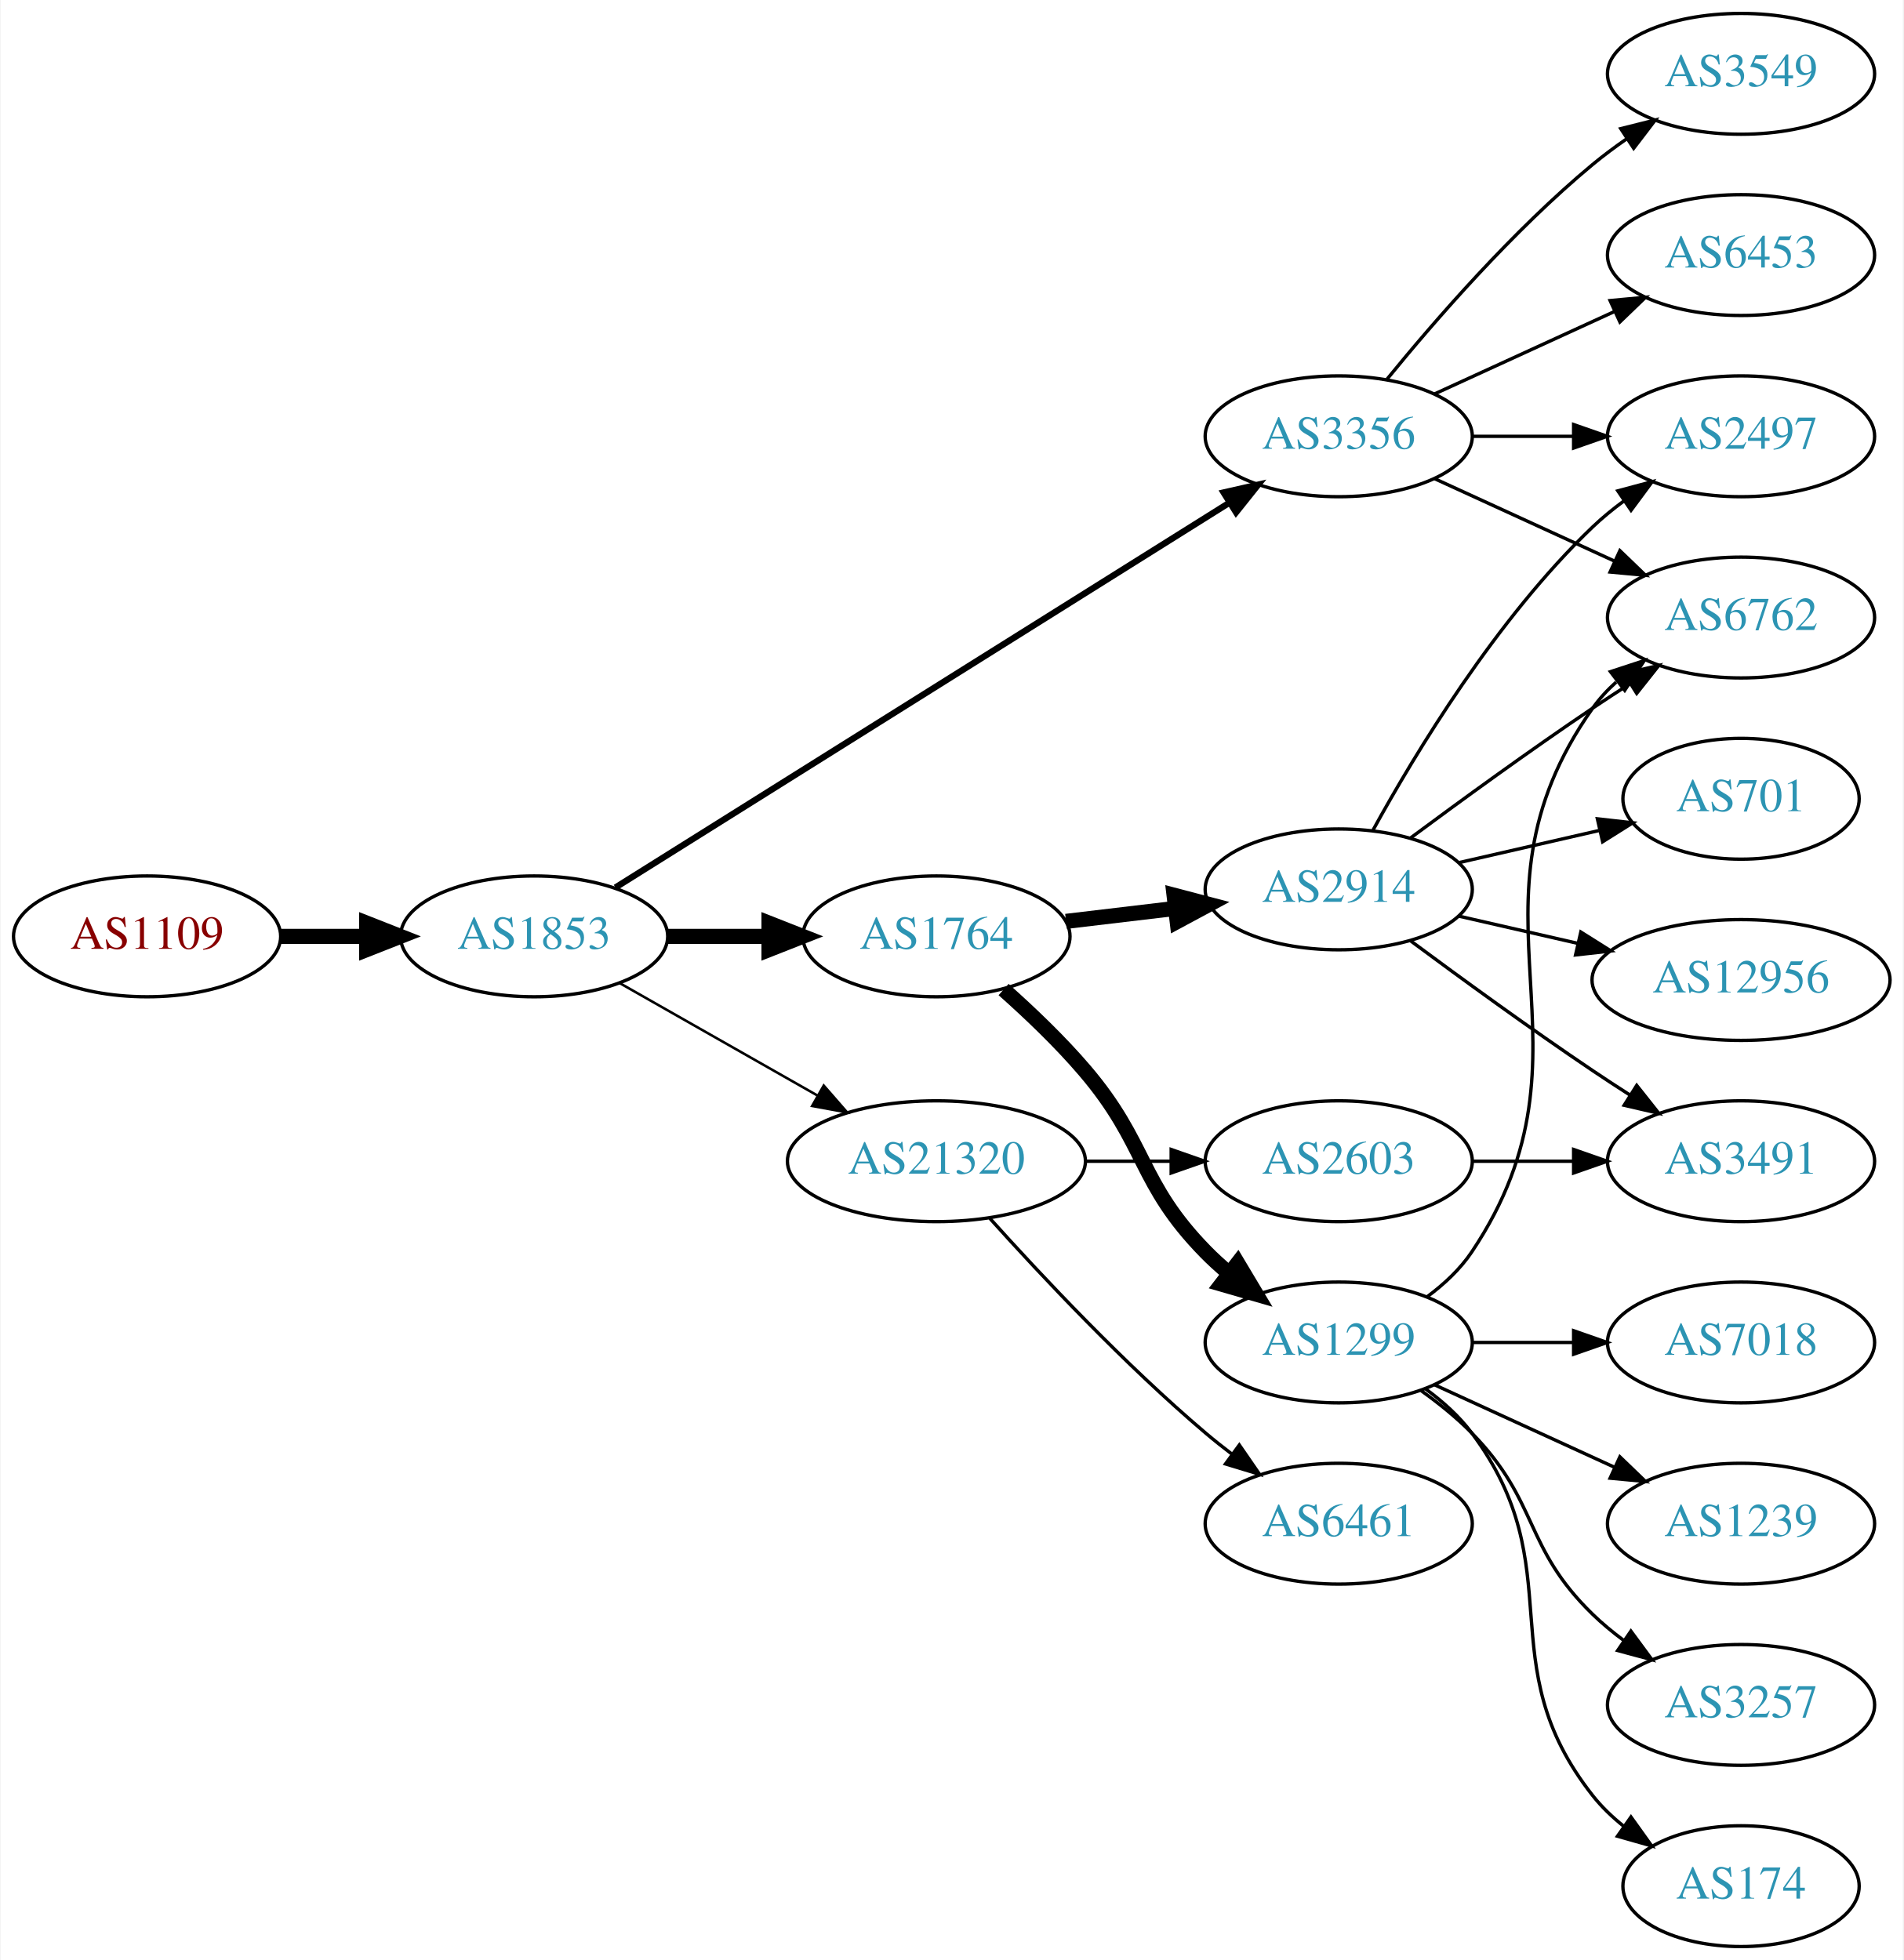
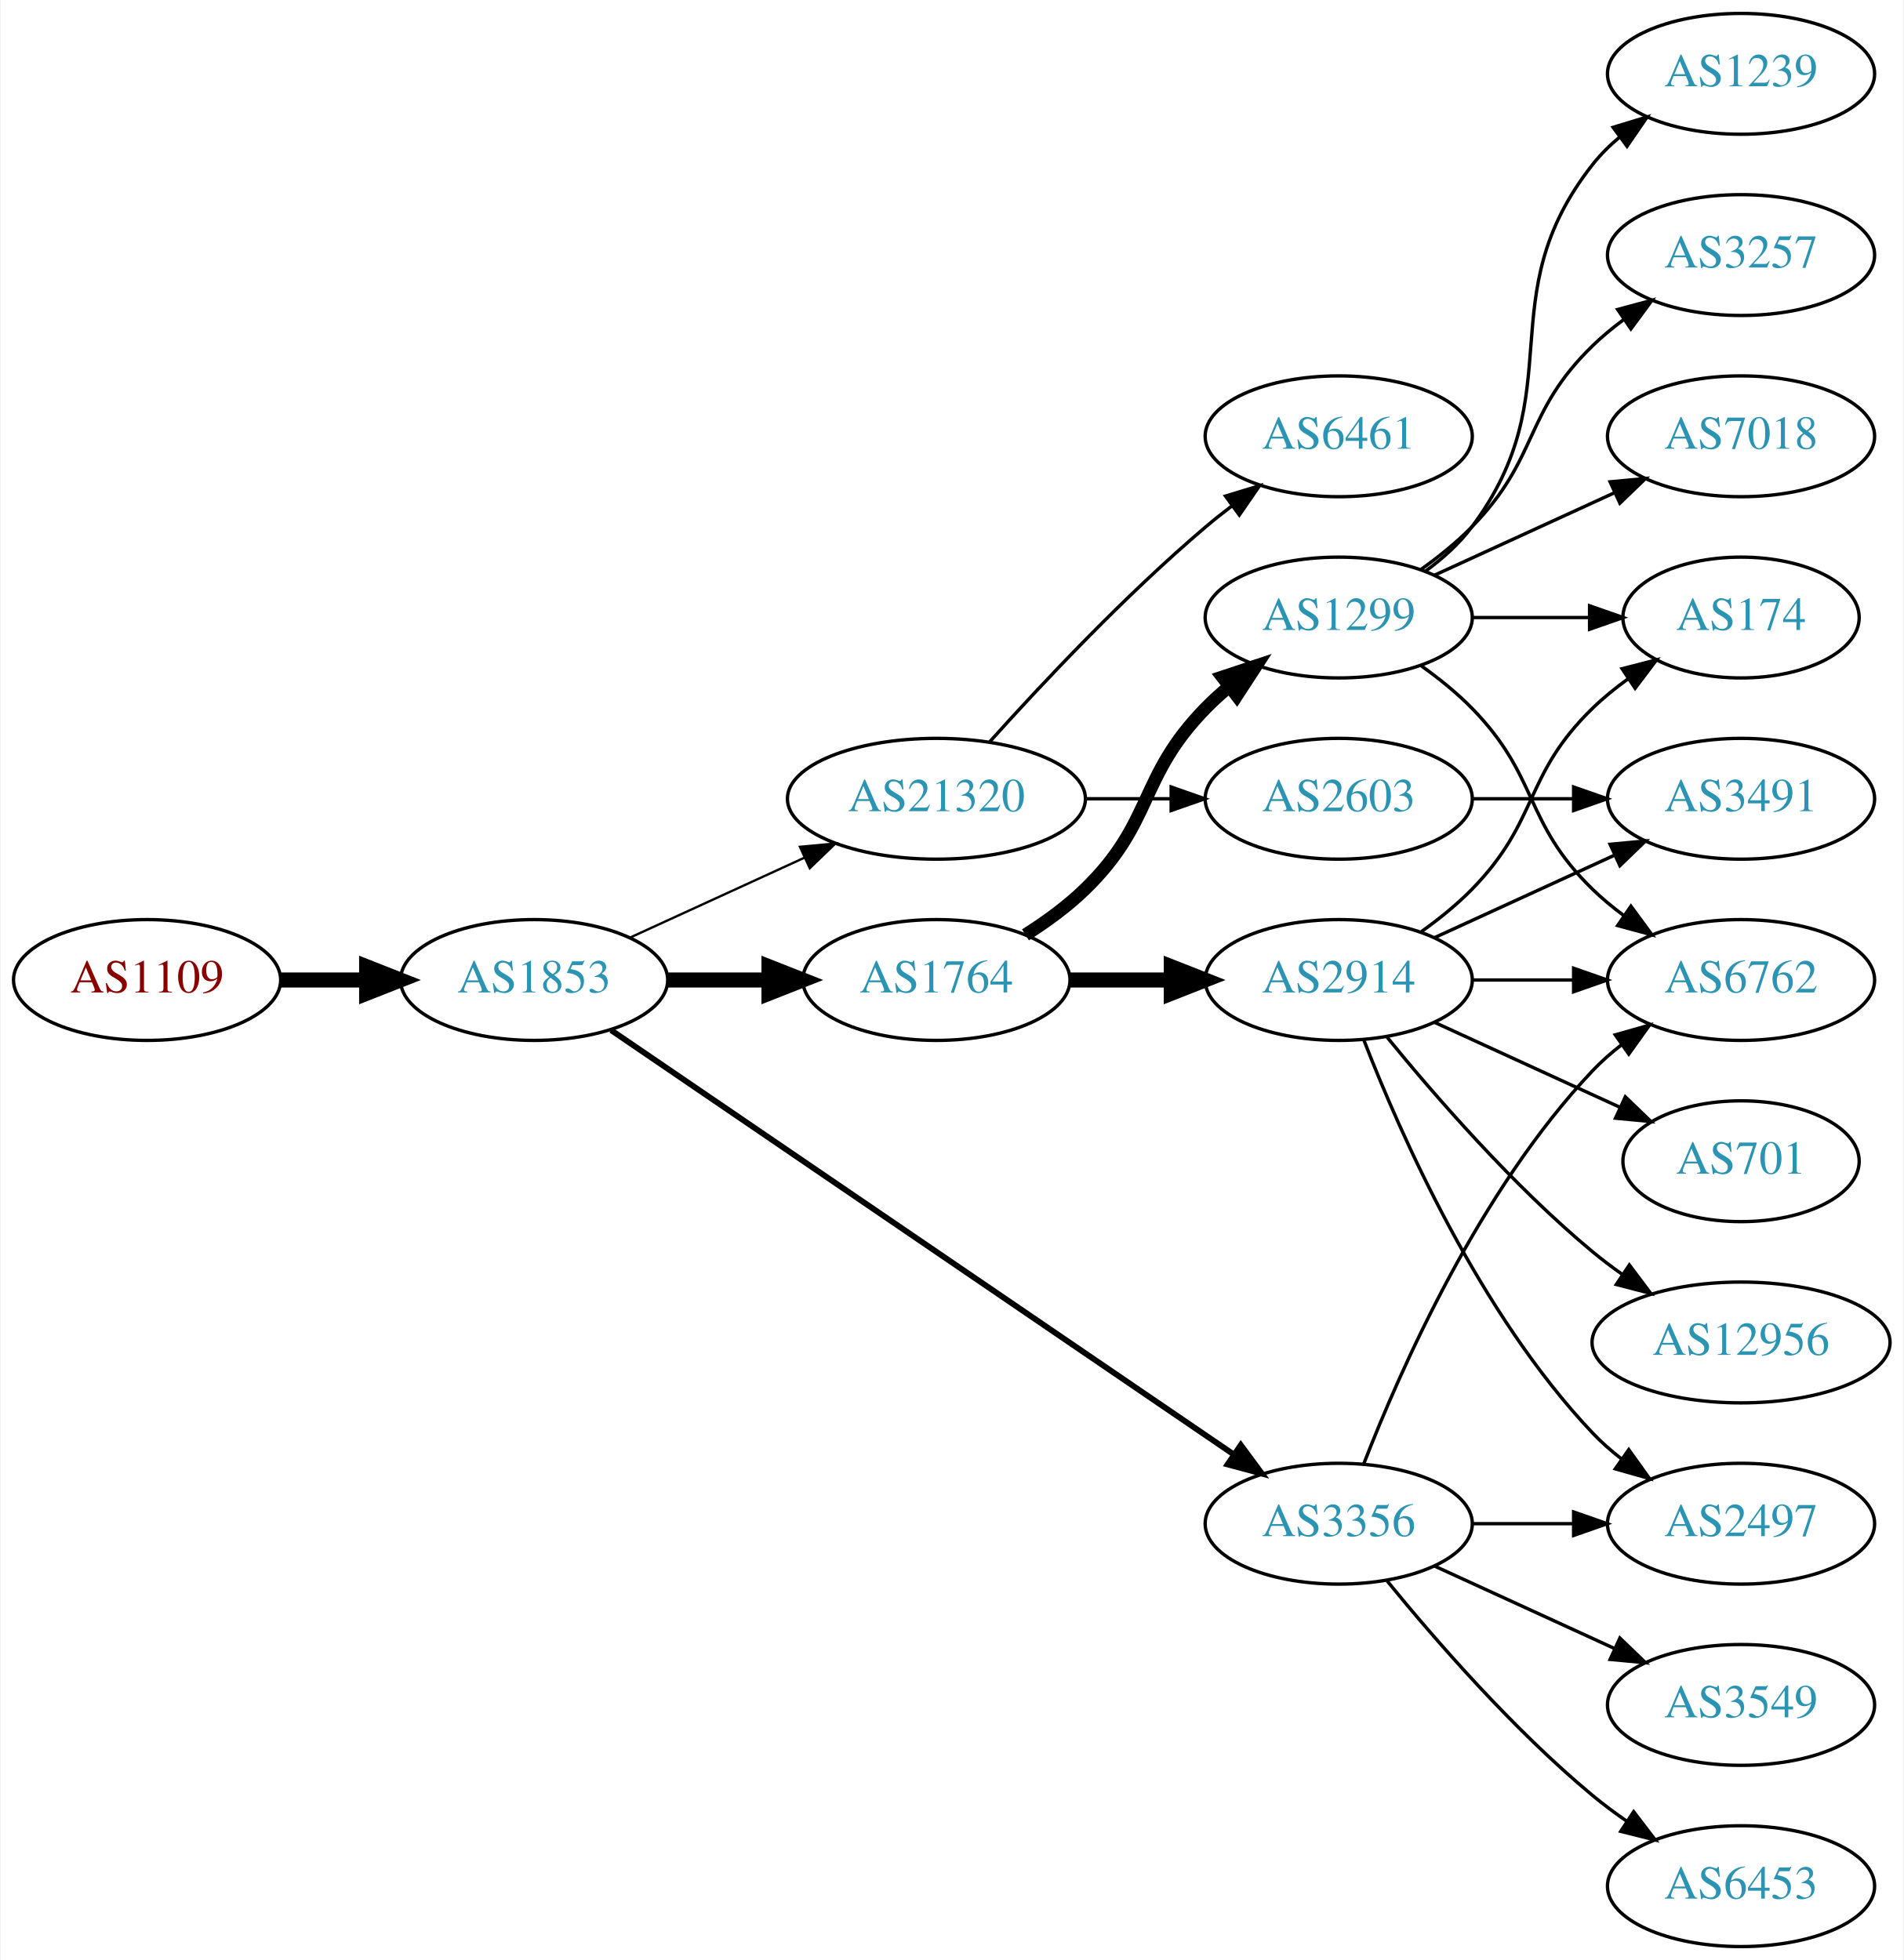
<svg xmlns="http://www.w3.org/2000/svg" xmlns:xlink="http://www.w3.org/1999/xlink" width="567pt" height="584pt" viewBox="0.00 0.00 566.66 584.00">
  <g id="graph0" class="graph" transform="scale(1 1) rotate(0) translate(4 580)">
    <polygon fill="white" stroke="none" points="-4,4 -4,-580 562.663,-580 562.663,4 -4,4" />
    <g id="node1" class="node">
      <g id="a_node1">
        <a xlink:href="/asn/1109" xlink:title="AS1109 ~ University of Salzburg [AT]">
-           <ellipse fill="#ffffff" stroke="black" cx="39.647" cy="-301" rx="39.794" ry="18" />
-           <text text-anchor="middle" x="39.647" y="-297.3" font-family="Times,serif" font-size="14.00" fill="#880000">AS1109</text>
+           <ellipse fill="#ffffff" stroke="black" cx="39.647" cy="-288" rx="39.794" ry="18" />
+           <text text-anchor="middle" x="39.647" y="-284.3" font-family="Times,serif" font-size="14.00" fill="#880000">AS1109</text>
        </a>
      </g>
    </g>
    <g id="node2" class="node">
      <g id="a_node2">
        <a xlink:href="/asn/1853" xlink:title="AS1853 ~ ACOnet Backbone [AT]">
-           <ellipse fill="#ffffff" stroke="black" cx="154.939" cy="-301" rx="39.794" ry="18" />
-           <text text-anchor="middle" x="154.939" y="-297.3" font-family="Times,serif" font-size="14.00" fill="#2c94b3">AS1853</text>
+           <ellipse fill="#ffffff" stroke="black" cx="154.939" cy="-288" rx="39.794" ry="18" />
+           <text text-anchor="middle" x="154.939" y="-284.3" font-family="Times,serif" font-size="14.00" fill="#2c94b3">AS1853</text>
        </a>
      </g>
    </g>
    <g id="edge1" class="edge">
-       <path fill="none" stroke="black" stroke-width="4.5" d="M79.319,-301C87.522,-301 96.286,-301 104.818,-301" />
-       <polygon fill="black" stroke="black" stroke-width="4.5" points="105.057,-304.938 115.057,-301 105.057,-297.063 105.057,-304.938" />
+       <path fill="none" stroke="black" stroke-width="4.5" d="M79.319,-288C87.522,-288 96.286,-288 104.818,-288" />
+       <polygon fill="black" stroke="black" stroke-width="4.5" points="105.057,-291.938 115.057,-288 105.057,-284.063 105.057,-291.938" />
    </g>
    <g id="node3" class="node">
      <g id="a_node3">
-         <a xlink:href="/asn/3356" xlink:title="AS3356 ~ Level 3 Parent, LLC [US]">
-           <ellipse fill="#ffffff" stroke="black" cx="394.625" cy="-450" rx="39.794" ry="18" />
-           <text text-anchor="middle" x="394.625" y="-446.3" font-family="Times,serif" font-size="14.00" fill="#2c94b3">AS3356</text>
+         <a xlink:href="/asn/21320" xlink:title="AS21320 ~ GEANT Vereniging [EU]">
+           <ellipse fill="#ffffff" stroke="black" cx="274.782" cy="-342" rx="44.393" ry="18" />
+           <text text-anchor="middle" x="274.782" y="-338.3" font-family="Times,serif" font-size="14.00" fill="#2c94b3">AS21320</text>
        </a>
      </g>
    </g>
    <g id="edge2" class="edge">
-       <path fill="none" stroke="black" stroke-width="1.875" d="M179.162,-315.558C222.05,-342.443 313.709,-399.902 362.139,-430.262" />
-       <polygon fill="black" stroke="black" stroke-width="1.875" points="360.325,-433.256 370.657,-435.602 364.043,-427.325 360.325,-433.256" />
+       <path fill="none" stroke="black" stroke-width="0.692" d="M183.568,-300.661C199.066,-307.762 218.633,-316.728 235.579,-324.494" />
+       <polygon fill="black" stroke="black" stroke-width="0.692" points="234.133,-327.681 244.682,-328.665 237.049,-321.317 234.133,-327.681" />
    </g>
    <g id="node4" class="node">
      <g id="a_node4">
-         <a xlink:href="/asn/1764" xlink:title="AS1764 ~ NEXTLAYER-AS [AT]">
-           <ellipse fill="#ffffff" stroke="black" cx="274.782" cy="-301" rx="39.794" ry="18" />
-           <text text-anchor="middle" x="274.782" y="-297.3" font-family="Times,serif" font-size="14.00" fill="#2c94b3">AS1764</text>
+         <a xlink:href="/asn/3356" xlink:title="AS3356 ~ Level 3 Parent, LLC [US]">
+           <ellipse fill="#ffffff" stroke="black" cx="394.625" cy="-126" rx="39.794" ry="18" />
+           <text text-anchor="middle" x="394.625" y="-122.3" font-family="Times,serif" font-size="14.00" fill="#2c94b3">AS3356</text>
        </a>
      </g>
    </g>
    <g id="edge3" class="edge">
-       <path fill="none" stroke="black" stroke-width="4.5" d="M194.852,-301C204.405,-301 214.755,-301 224.718,-301" />
-       <polygon fill="black" stroke="black" stroke-width="4.5" points="224.91,-304.938 234.91,-301 224.91,-297.063 224.91,-304.938" />
+       <path fill="none" stroke="black" stroke-width="1.731" d="M177.874,-273.05C220.501,-243.996 314.596,-179.864 363.216,-146.726" />
+       <polygon fill="black" stroke="black" stroke-width="1.731" points="365.451,-149.438 371.743,-140.914 361.508,-143.654 365.451,-149.438" />
    </g>
    <g id="node5" class="node">
      <g id="a_node5">
-         <a xlink:href="/asn/21320" xlink:title="AS21320 ~ GEANT Vereniging [EU]">
-           <ellipse fill="#ffffff" stroke="black" cx="274.782" cy="-234" rx="44.393" ry="18" />
-           <text text-anchor="middle" x="274.782" y="-230.3" font-family="Times,serif" font-size="14.00" fill="#2c94b3">AS21320</text>
+         <a xlink:href="/asn/1764" xlink:title="AS1764 ~ NEXTLAYER-AS [AT]">
+           <ellipse fill="#ffffff" stroke="black" cx="274.782" cy="-288" rx="39.794" ry="18" />
+           <text text-anchor="middle" x="274.782" y="-284.3" font-family="Times,serif" font-size="14.00" fill="#2c94b3">AS1764</text>
        </a>
      </g>
    </g>
    <g id="edge4" class="edge">
-       <path fill="none" stroke="black" stroke-width="0.75" d="M180.357,-287.118C197.389,-277.433 220.362,-264.372 239.265,-253.625" />
-       <polygon fill="black" stroke="black" stroke-width="0.75" points="241.21,-256.545 248.173,-248.56 237.75,-250.46 241.21,-256.545" />
+       <path fill="none" stroke="black" stroke-width="4.5" d="M194.852,-288C204.405,-288 214.755,-288 224.718,-288" />
+       <polygon fill="black" stroke="black" stroke-width="4.5" points="224.91,-291.938 234.91,-288 224.91,-284.063 224.91,-291.938" />
+     </g>
+     <g id="node6" class="node">
+       <g id="a_node6">
+         <a xlink:href="/asn/2603" xlink:title="AS2603 ~ NORDUnet [NO]">
+           <ellipse fill="#ffffff" stroke="black" cx="394.625" cy="-342" rx="39.794" ry="18" />
+           <text text-anchor="middle" x="394.625" y="-338.3" font-family="Times,serif" font-size="14.00" fill="#2c94b3">AS2603</text>
+         </a>
+       </g>
+     </g>
+     <g id="edge5" class="edge">
+       <path fill="none" stroke="black" d="M318.993,-342C327.306,-342 336.068,-342 344.551,-342" />
+       <polygon fill="black" stroke="black" points="344.709,-345.5 354.709,-342 344.709,-338.5 344.709,-345.5" />
+     </g>
+     <g id="node7" class="node">
+       <g id="a_node7">
+         <a xlink:href="/asn/6461" xlink:title="AS6461 ~ Zayo Bandwidth [US]">
+           <ellipse fill="#ffffff" stroke="black" cx="394.625" cy="-450" rx="39.794" ry="18" />
+           <text text-anchor="middle" x="394.625" y="-446.3" font-family="Times,serif" font-size="14.00" fill="#2c94b3">AS6461</text>
+         </a>
+       </g>
+     </g>
+     <g id="edge6" class="edge">
+       <path fill="none" stroke="black" d="M290.714,-359.044C306.041,-376.097 330.976,-402.65 354.978,-423 357.475,-425.117 360.136,-427.232 362.847,-429.293" />
+       <polygon fill="black" stroke="black" points="360.884,-432.194 371.023,-435.266 365.013,-426.541 360.884,-432.194" />
+     </g>
+     <g id="node9" class="node">
+       <g id="a_node9">
+         <a xlink:href="/asn/3549" xlink:title="AS3549 ~ Level 3 Parent, LLC [US]">
+           <ellipse fill="#ffffff" stroke="black" cx="514.467" cy="-72" rx="39.794" ry="18" />
+           <text text-anchor="middle" x="514.467" y="-68.3" font-family="Times,serif" font-size="14.00" fill="#2c94b3">AS3549</text>
+         </a>
+       </g>
+     </g>
+     <g id="edge8" class="edge">
+       <path fill="none" stroke="black" d="M423.253,-113.339C439.21,-106.027 459.481,-96.739 476.764,-88.819" />
+       <polygon fill="black" stroke="black" points="478.378,-91.929 486.011,-84.581 475.462,-85.565 478.378,-91.929" />
+     </g>
+     <g id="node10" class="node">
+       <g id="a_node10">
+         <a xlink:href="/asn/2497" xlink:title="AS2497 ~ Internet Initiative Japan Inc. [JP]">
+           <ellipse fill="#ffffff" stroke="black" cx="514.467" cy="-126" rx="39.794" ry="18" />
+           <text text-anchor="middle" x="514.467" y="-122.3" font-family="Times,serif" font-size="14.00" fill="#2c94b3">AS2497</text>
+         </a>
+       </g>
+     </g>
+     <g id="edge9" class="edge">
+       <path fill="none" stroke="black" d="M434.537,-126C444.091,-126 454.44,-126 464.403,-126" />
+       <polygon fill="black" stroke="black" points="464.595,-129.5 474.595,-126 464.595,-122.5 464.595,-129.5" />
+     </g>
+     <g id="node11" class="node">
+       <g id="a_node11">
+         <a xlink:href="/asn/6762" xlink:title="AS6762 ~ TELECOM ITALIA SPARKLE S.p.A. [IT]">
+           <ellipse fill="#ffffff" stroke="black" cx="514.467" cy="-288" rx="39.794" ry="18" />
+           <text text-anchor="middle" x="514.467" y="-284.3" font-family="Times,serif" font-size="14.00" fill="#2c94b3">AS6762</text>
+         </a>
+       </g>
+     </g>
+     <g id="edge10" class="edge">
+       <path fill="none" stroke="black" d="M402.148,-143.994C412.898,-171.728 436.555,-225.429 470.271,-261 472.857,-263.728 475.774,-266.294 478.843,-268.677" />
+       <polygon fill="black" stroke="black" points="476.997,-271.658 487.191,-274.543 481.021,-265.93 476.997,-271.658" />
+     </g>
+     <g id="node12" class="node">
+       <g id="a_node12">
+         <a xlink:href="/asn/6453" xlink:title="AS6453 ~ TATA COMMUNICATIONS (AMERICA) INC [US]">
+           <ellipse fill="#ffffff" stroke="black" cx="514.467" cy="-18" rx="39.794" ry="18" />
+           <text text-anchor="middle" x="514.467" y="-14.3" font-family="Times,serif" font-size="14.00" fill="#2c94b3">AS6453</text>
+         </a>
+       </g>
+     </g>
+     <g id="edge11" class="edge">
+       <path fill="none" stroke="black" d="M409.044,-108.935C423.158,-91.625 446.573,-64.655 470.271,-45 473.487,-42.332 476.988,-39.73 480.558,-37.259" />
+       <polygon fill="black" stroke="black" points="482.482,-40.183 488.915,-31.764 478.636,-34.334 482.482,-40.183" />
+     </g>
+     <g id="node13" class="node">
+       <g id="a_node13">
+         <a xlink:href="/asn/2914" xlink:title="AS2914 ~ NTT America, Inc. [US]">
+           <ellipse fill="#ffffff" stroke="black" cx="394.625" cy="-288" rx="39.794" ry="18" />
+           <text text-anchor="middle" x="394.625" y="-284.3" font-family="Times,serif" font-size="14.00" fill="#2c94b3">AS2914</text>
+         </a>
+       </g>
+     </g>
+     <g id="edge12" class="edge">
+       <path fill="none" stroke="black" stroke-width="4.5" d="M314.695,-288C324.248,-288 334.598,-288 344.56,-288" />
+       <polygon fill="black" stroke="black" stroke-width="4.5" points="344.753,-291.938 354.753,-288 344.753,-284.063 344.753,-291.938" />
+     </g>
+     <g id="node14" class="node">
+       <g id="a_node14">
+         <a xlink:href="/asn/1299" xlink:title="AS1299 ~ Telia Carrier [EU]">
+           <ellipse fill="#ffffff" stroke="black" cx="394.625" cy="-396" rx="39.794" ry="18" />
+           <text text-anchor="middle" x="394.625" y="-392.3" font-family="Times,serif" font-size="14.00" fill="#2c94b3">AS1299</text>
+         </a>
+       </g>
+     </g>
+     <g id="edge13" class="edge">
+       <path fill="none" stroke="black" stroke-width="3.857" d="M301.311,-301.462C307.474,-305.362 313.775,-309.948 318.978,-315 339.671,-335.094 334.806,-348.383 354.978,-369 357.071,-371.139 359.354,-373.218 361.731,-375.21" />
+       <polygon fill="black" stroke="black" stroke-width="3.857" points="359.974,-378.275 370.031,-381.611 364.249,-372.732 359.974,-378.275" />
    </g>
    <g id="node8" class="node">
      <g id="a_node8">
-         <a xlink:href="/asn/6762" xlink:title="AS6762 ~ TELECOM ITALIA SPARKLE S.p.A. [IT]">
-           <ellipse fill="#ffffff" stroke="black" cx="514.467" cy="-396" rx="39.794" ry="18" />
-           <text text-anchor="middle" x="514.467" y="-392.3" font-family="Times,serif" font-size="14.00" fill="#2c94b3">AS6762</text>
-         </a>
-       </g>
-     </g>
-     <g id="edge21" class="edge">
-       <path fill="none" stroke="black" d="M423.253,-437.339C439.21,-430.027 459.481,-420.739 476.764,-412.819" />
-       <polygon fill="black" stroke="black" points="478.378,-415.929 486.011,-408.581 475.462,-409.565 478.378,-415.929" />
-     </g>
-     <g id="node9" class="node">
-       <g id="a_node9">
-         <a xlink:href="/asn/2497" xlink:title="AS2497 ~ Internet Initiative Japan Inc. [JP]">
-           <ellipse fill="#ffffff" stroke="black" cx="514.467" cy="-450" rx="39.794" ry="18" />
-           <text text-anchor="middle" x="514.467" y="-446.3" font-family="Times,serif" font-size="14.00" fill="#2c94b3">AS2497</text>
-         </a>
-       </g>
-     </g>
-     <g id="edge22" class="edge">
-       <path fill="none" stroke="black" d="M434.537,-450C444.091,-450 454.44,-450 464.403,-450" />
-       <polygon fill="black" stroke="black" points="464.595,-453.5 474.595,-450 464.595,-446.5 464.595,-453.5" />
-     </g>
-     <g id="node19" class="node">
-       <g id="a_node19">
-         <a xlink:href="/asn/3549" xlink:title="AS3549 ~ Level 3 Parent, LLC [US]">
-           <ellipse fill="#ffffff" stroke="black" cx="514.467" cy="-558" rx="39.794" ry="18" />
-           <text text-anchor="middle" x="514.467" y="-554.3" font-family="Times,serif" font-size="14.00" fill="#2c94b3">AS3549</text>
-         </a>
-       </g>
-     </g>
-     <g id="edge20" class="edge">
-       <path fill="none" stroke="black" d="M409.044,-467.065C423.158,-484.375 446.573,-511.345 470.271,-531 473.487,-533.668 476.988,-536.27 480.558,-538.741" />
-       <polygon fill="black" stroke="black" points="478.636,-541.666 488.915,-544.236 482.482,-535.817 478.636,-541.666" />
-     </g>
-     <g id="node20" class="node">
-       <g id="a_node20">
-         <a xlink:href="/asn/6453" xlink:title="AS6453 ~ TATA COMMUNICATIONS (AMERICA) INC [US]">
-           <ellipse fill="#ffffff" stroke="black" cx="514.467" cy="-504" rx="39.794" ry="18" />
-           <text text-anchor="middle" x="514.467" y="-500.3" font-family="Times,serif" font-size="14.00" fill="#2c94b3">AS6453</text>
-         </a>
-       </g>
-     </g>
-     <g id="edge23" class="edge">
-       <path fill="none" stroke="black" d="M423.253,-462.661C439.21,-469.973 459.481,-479.261 476.764,-487.181" />
-       <polygon fill="black" stroke="black" points="475.462,-490.435 486.011,-491.419 478.378,-484.071 475.462,-490.435" />
-     </g>
-     <g id="node6" class="node">
-       <g id="a_node6">
-         <a xlink:href="/asn/2914" xlink:title="AS2914 ~ NTT America, Inc. [US]">
-           <ellipse fill="#ffffff" stroke="black" cx="394.625" cy="-315" rx="39.794" ry="18" />
-           <text text-anchor="middle" x="394.625" y="-311.3" font-family="Times,serif" font-size="14.00" fill="#2c94b3">AS2914</text>
-         </a>
-       </g>
-     </g>
-     <g id="edge5" class="edge">
-       <path fill="none" stroke="black" stroke-width="4.5" d="M313.392,-305.468C323.703,-306.693 335.021,-308.038 345.821,-309.321" />
-       <polygon fill="black" stroke="black" stroke-width="4.5" points="345.573,-313.256 355.968,-310.526 346.502,-305.436 345.573,-313.256" />
-     </g>
-     <g id="node7" class="node">
-       <g id="a_node7">
-         <a xlink:href="/asn/1299" xlink:title="AS1299 ~ Telia Carrier [EU]">
-           <ellipse fill="#ffffff" stroke="black" cx="394.625" cy="-180" rx="39.794" ry="18" />
-           <text text-anchor="middle" x="394.625" y="-176.3" font-family="Times,serif" font-size="14.00" fill="#2c94b3">AS1299</text>
-         </a>
-       </g>
-     </g>
-     <g id="edge6" class="edge">
-       <path fill="none" stroke="black" stroke-width="4.5" d="M294.789,-285.158C302.684,-278.145 311.685,-269.556 318.978,-261 337.69,-239.049 334.806,-227.617 354.978,-207 357.071,-204.861 359.354,-202.782 361.731,-200.79" />
-       <polygon fill="black" stroke="black" stroke-width="4.5" points="364.516,-203.614 370.031,-194.389 359.707,-197.379 364.516,-203.614" />
-     </g>
-     <g id="node17" class="node">
-       <g id="a_node17">
-         <a xlink:href="/asn/2603" xlink:title="AS2603 ~ NORDUnet [NO]">
-           <ellipse fill="#ffffff" stroke="black" cx="394.625" cy="-234" rx="39.794" ry="18" />
-           <text text-anchor="middle" x="394.625" y="-230.3" font-family="Times,serif" font-size="14.00" fill="#2c94b3">AS2603</text>
-         </a>
-       </g>
+         <a xlink:href="/asn/3491" xlink:title="AS3491 ~ PCCW Global, Inc. [US]">
+           <ellipse fill="#ffffff" stroke="black" cx="514.467" cy="-342" rx="39.794" ry="18" />
+           <text text-anchor="middle" x="514.467" y="-338.3" font-family="Times,serif" font-size="14.00" fill="#2c94b3">AS3491</text>
+         </a>
+       </g>
+     </g>
+     <g id="edge7" class="edge">
+       <path fill="none" stroke="black" d="M434.537,-342C444.091,-342 454.44,-342 464.403,-342" />
+       <polygon fill="black" stroke="black" points="464.595,-345.5 474.595,-342 464.595,-338.5 464.595,-345.5" />
    </g>
    <g id="edge17" class="edge">
-       <path fill="none" stroke="black" d="M318.993,-234C327.306,-234 336.068,-234 344.551,-234" />
-       <polygon fill="black" stroke="black" points="344.709,-237.5 354.709,-234 344.709,-230.5 344.709,-237.5" />
-     </g>
-     <g id="node18" class="node">
-       <g id="a_node18">
-         <a xlink:href="/asn/6461" xlink:title="AS6461 ~ Zayo Bandwidth [US]">
-           <ellipse fill="#ffffff" stroke="black" cx="394.625" cy="-126" rx="39.794" ry="18" />
-           <text text-anchor="middle" x="394.625" y="-122.3" font-family="Times,serif" font-size="14.00" fill="#2c94b3">AS6461</text>
-         </a>
-       </g>
-     </g>
-     <g id="edge18" class="edge">
-       <path fill="none" stroke="black" d="M290.714,-216.956C306.041,-199.903 330.976,-173.35 354.978,-153 357.475,-150.883 360.136,-148.768 362.847,-146.707" />
-       <polygon fill="black" stroke="black" points="365.013,-149.459 371.023,-140.734 360.884,-143.806 365.013,-149.459" />
-     </g>
-     <g id="edge7" class="edge">
-       <path fill="none" stroke="black" d="M415.955,-330.277C430.817,-341.304 451.562,-356.407 470.271,-369 473.82,-371.389 477.57,-373.839 481.319,-376.242" />
-       <polygon fill="black" stroke="black" points="479.645,-379.325 489.967,-381.712 483.387,-373.409 479.645,-379.325" />
-     </g>
-     <g id="edge8" class="edge">
-       <path fill="none" stroke="black" d="M404.866,-332.713C417.411,-355.561 441.588,-395.611 470.271,-423 473.139,-425.739 476.328,-428.347 479.637,-430.785" />
-       <polygon fill="black" stroke="black" points="477.761,-433.742 487.996,-436.477 481.7,-427.956 477.761,-433.742" />
-     </g>
-     <g id="node10" class="node">
-       <g id="a_node10">
-         <a xlink:href="/asn/701" xlink:title="AS701 ~ UUNET [US]">
-           <ellipse fill="#ffffff" stroke="black" cx="514.467" cy="-342" rx="35.194" ry="18" />
-           <text text-anchor="middle" x="514.467" y="-338.3" font-family="Times,serif" font-size="14.00" fill="#2c94b3">AS701</text>
-         </a>
-       </g>
-     </g>
-     <g id="edge9" class="edge">
-       <path fill="none" stroke="black" d="M430.344,-322.955C443.436,-325.955 458.459,-329.396 472.099,-332.522" />
-       <polygon fill="black" stroke="black" points="471.677,-336.016 482.207,-334.838 473.241,-329.193 471.677,-336.016" />
-     </g>
-     <g id="node11" class="node">
-       <g id="a_node11">
-         <a xlink:href="/asn/3491" xlink:title="AS3491 ~ PCCW Global, Inc. [US]">
-           <ellipse fill="#ffffff" stroke="black" cx="514.467" cy="-234" rx="39.794" ry="18" />
-           <text text-anchor="middle" x="514.467" y="-230.3" font-family="Times,serif" font-size="14.00" fill="#2c94b3">AS3491</text>
-         </a>
-       </g>
-     </g>
-     <g id="edge10" class="edge">
-       <path fill="none" stroke="black" d="M415.955,-299.723C430.817,-288.696 451.562,-273.593 470.271,-261 473.82,-258.611 477.57,-256.161 481.319,-253.758" />
-       <polygon fill="black" stroke="black" points="483.387,-256.591 489.967,-248.288 479.645,-250.675 483.387,-256.591" />
-     </g>
-     <g id="node12" class="node">
-       <g id="a_node12">
-         <a xlink:href="/asn/12956" xlink:title="AS12956 ~ TELXIUS [ES]">
-           <ellipse fill="#ffffff" stroke="black" cx="514.467" cy="-288" rx="44.393" ry="18" />
-           <text text-anchor="middle" x="514.467" y="-284.3" font-family="Times,serif" font-size="14.00" fill="#2c94b3">AS12956</text>
-         </a>
-       </g>
-     </g>
-     <g id="edge11" class="edge">
-       <path fill="none" stroke="black" d="M430.344,-307.045C441.482,-304.493 454.018,-301.621 465.911,-298.896" />
-       <polygon fill="black" stroke="black" points="466.739,-302.297 475.705,-296.652 465.176,-295.474 466.739,-302.297" />
-     </g>
-     <g id="edge12" class="edge">
-       <path fill="none" stroke="black" d="M420.944,-193.607C425.999,-197.351 430.811,-201.831 434.271,-207 475.296,-268.294 427.692,-308.775 470.271,-369 472.262,-371.816 474.649,-374.401 477.265,-376.76" />
-       <polygon fill="black" stroke="black" points="475.564,-379.865 485.633,-383.162 479.818,-374.306 475.564,-379.865" />
-     </g>
-     <g id="node13" class="node">
-       <g id="a_node13">
-         <a xlink:href="/asn/7018" xlink:title="AS7018 ~ AT&amp;T Services, Inc. [US]">
-           <ellipse fill="#ffffff" stroke="black" cx="514.467" cy="-180" rx="39.794" ry="18" />
-           <text text-anchor="middle" x="514.467" y="-176.3" font-family="Times,serif" font-size="14.00" fill="#2c94b3">AS7018</text>
-         </a>
-       </g>
-     </g>
-     <g id="edge13" class="edge">
-       <path fill="none" stroke="black" d="M434.537,-180C444.091,-180 454.44,-180 464.403,-180" />
-       <polygon fill="black" stroke="black" points="464.595,-183.5 474.595,-180 464.595,-176.5 464.595,-183.5" />
-     </g>
-     <g id="node14" class="node">
-       <g id="a_node14">
-         <a xlink:href="/asn/1239" xlink:title="AS1239 ~ Sprint [US]">
-           <ellipse fill="#ffffff" stroke="black" cx="514.467" cy="-126" rx="39.794" ry="18" />
-           <text text-anchor="middle" x="514.467" y="-122.3" font-family="Times,serif" font-size="14.00" fill="#2c94b3">AS1239</text>
-         </a>
-       </g>
+       <path fill="none" stroke="black" d="M423.253,-300.661C439.21,-307.973 459.481,-317.261 476.764,-325.181" />
+       <polygon fill="black" stroke="black" points="475.462,-328.435 486.011,-329.419 478.378,-322.071 475.462,-328.435" />
    </g>
    <g id="edge14" class="edge">
-       <path fill="none" stroke="black" d="M423.253,-167.339C439.21,-160.027 459.481,-150.739 476.764,-142.819" />
-       <polygon fill="black" stroke="black" points="478.378,-145.929 486.011,-138.581 475.462,-139.565 478.378,-145.929" />
+       <path fill="none" stroke="black" d="M402.148,-270.006C412.898,-242.272 436.555,-188.571 470.271,-153 472.857,-150.272 475.774,-147.706 478.843,-145.323" />
+       <polygon fill="black" stroke="black" points="481.021,-148.07 487.191,-139.457 476.997,-142.342 481.021,-148.07" />
+     </g>
+     <g id="edge15" class="edge">
+       <path fill="none" stroke="black" d="M434.537,-288C444.091,-288 454.44,-288 464.403,-288" />
+       <polygon fill="black" stroke="black" points="464.595,-291.5 474.595,-288 464.595,-284.5 464.595,-291.5" />
    </g>
    <g id="node15" class="node">
      <g id="a_node15">
-         <a xlink:href="/asn/3257" xlink:title="AS3257 ~ GTT [DE]">
-           <ellipse fill="#ffffff" stroke="black" cx="514.467" cy="-72" rx="39.794" ry="18" />
-           <text text-anchor="middle" x="514.467" y="-68.3" font-family="Times,serif" font-size="14.00" fill="#2c94b3">AS3257</text>
-         </a>
-       </g>
-     </g>
-     <g id="edge15" class="edge">
-       <path fill="none" stroke="black" d="M419.219,-165.611C424.475,-161.852 429.806,-157.563 434.271,-153 454.443,-132.383 449.578,-119.094 470.271,-99 473.116,-96.237 476.29,-93.614 479.59,-91.166" />
-       <polygon fill="black" stroke="black" points="481.656,-93.993 487.938,-85.462 477.707,-88.214 481.656,-93.993" />
+         <a xlink:href="/asn/701" xlink:title="AS701 ~ UUNET [US]">
+           <ellipse fill="#ffffff" stroke="black" cx="514.467" cy="-234" rx="35.194" ry="18" />
+           <text text-anchor="middle" x="514.467" y="-230.3" font-family="Times,serif" font-size="14.00" fill="#2c94b3">AS701</text>
+         </a>
+       </g>
+     </g>
+     <g id="edge16" class="edge">
+       <path fill="none" stroke="black" d="M423.253,-275.339C439.67,-267.817 460.651,-258.202 478.248,-250.139" />
+       <polygon fill="black" stroke="black" points="479.993,-253.189 487.625,-245.842 477.076,-246.826 479.993,-253.189" />
    </g>
    <g id="node16" class="node">
      <g id="a_node16">
        <a xlink:href="/asn/174" xlink:title="AS174 ~ Cogent Communications [US]">
-           <ellipse fill="#ffffff" stroke="black" cx="514.467" cy="-18" rx="35.194" ry="18" />
-           <text text-anchor="middle" x="514.467" y="-14.3" font-family="Times,serif" font-size="14.00" fill="#2c94b3">AS174</text>
-         </a>
-       </g>
-     </g>
-     <g id="edge16" class="edge">
-       <path fill="none" stroke="black" d="M420.555,-166.118C425.631,-162.389 430.549,-157.984 434.271,-153 464.542,-112.458 438.972,-84.754 470.271,-45 472.918,-41.639 476.106,-38.584 479.538,-35.839" />
-       <polygon fill="black" stroke="black" points="481.676,-38.614 487.844,-30 477.651,-32.887 481.676,-38.614" />
+           <ellipse fill="#ffffff" stroke="black" cx="514.467" cy="-396" rx="35.194" ry="18" />
+           <text text-anchor="middle" x="514.467" y="-392.3" font-family="Times,serif" font-size="14.00" fill="#2c94b3">AS174</text>
+         </a>
+       </g>
+     </g>
+     <g id="edge18" class="edge">
+       <path fill="none" stroke="black" d="M419.219,-302.389C424.475,-306.148 429.806,-310.437 434.271,-315 454.443,-335.617 449.578,-348.906 470.271,-369 473.499,-372.134 477.15,-375.089 480.928,-377.812" />
+       <polygon fill="black" stroke="black" points="479.025,-380.75 489.288,-383.383 482.907,-374.925 479.025,-380.75" />
+     </g>
+     <g id="node17" class="node">
+       <g id="a_node17">
+         <a xlink:href="/asn/12956" xlink:title="AS12956 ~ TELXIUS [ES]">
+           <ellipse fill="#ffffff" stroke="black" cx="514.467" cy="-180" rx="44.393" ry="18" />
+           <text text-anchor="middle" x="514.467" y="-176.3" font-family="Times,serif" font-size="14.00" fill="#2c94b3">AS12956</text>
+         </a>
+       </g>
    </g>
    <g id="edge19" class="edge">
-       <path fill="none" stroke="black" d="M434.537,-234C444.091,-234 454.44,-234 464.403,-234" />
-       <polygon fill="black" stroke="black" points="464.595,-237.5 474.595,-234 464.595,-230.5 464.595,-237.5" />
+       <path fill="none" stroke="black" d="M409.044,-270.935C423.158,-253.625 446.573,-226.655 470.271,-207 473.009,-204.729 475.952,-202.506 478.97,-200.37" />
+       <polygon fill="black" stroke="black" points="481.196,-203.092 487.558,-194.621 477.302,-197.275 481.196,-203.092" />
+     </g>
+     <g id="edge22" class="edge">
+       <path fill="none" stroke="black" d="M419.219,-381.611C424.475,-377.852 429.806,-373.563 434.271,-369 454.443,-348.383 449.578,-335.094 470.271,-315 473.116,-312.237 476.29,-309.614 479.59,-307.166" />
+       <polygon fill="black" stroke="black" points="481.656,-309.994 487.938,-301.462 477.707,-304.214 481.656,-309.994" />
+     </g>
+     <g id="edge21" class="edge">
+       <path fill="none" stroke="black" d="M434.537,-396C445.624,-396 457.783,-396 469.166,-396" />
+       <polygon fill="black" stroke="black" points="469.348,-399.5 479.348,-396 469.348,-392.5 469.348,-399.5" />
+     </g>
+     <g id="node18" class="node">
+       <g id="a_node18">
+         <a xlink:href="/asn/1239" xlink:title="AS1239 ~ Sprint [US]">
+           <ellipse fill="#ffffff" stroke="black" cx="514.467" cy="-558" rx="39.794" ry="18" />
+           <text text-anchor="middle" x="514.467" y="-554.3" font-family="Times,serif" font-size="14.00" fill="#2c94b3">AS1239</text>
+         </a>
+       </g>
+     </g>
+     <g id="edge20" class="edge">
+       <path fill="none" stroke="black" d="M420.555,-409.882C425.631,-413.611 430.549,-418.016 434.271,-423 464.542,-463.542 438.972,-491.246 470.271,-531 472.596,-533.953 475.34,-536.67 478.299,-539.147" />
+       <polygon fill="black" stroke="black" points="476.358,-542.064 486.496,-545.145 480.492,-536.415 476.358,-542.064" />
+     </g>
+     <g id="node19" class="node">
+       <g id="a_node19">
+         <a xlink:href="/asn/3257" xlink:title="AS3257 ~ GTT [DE]">
+           <ellipse fill="#ffffff" stroke="black" cx="514.467" cy="-504" rx="39.794" ry="18" />
+           <text text-anchor="middle" x="514.467" y="-500.3" font-family="Times,serif" font-size="14.00" fill="#2c94b3">AS3257</text>
+         </a>
+       </g>
+     </g>
+     <g id="edge23" class="edge">
+       <path fill="none" stroke="black" d="M419.219,-410.389C424.475,-414.148 429.806,-418.437 434.271,-423 454.443,-443.617 449.578,-456.906 470.271,-477 473.116,-479.763 476.29,-482.386 479.59,-484.834" />
+       <polygon fill="black" stroke="black" points="477.707,-487.786 487.938,-490.538 481.656,-482.006 477.707,-487.786" />
+     </g>
+     <g id="node20" class="node">
+       <g id="a_node20">
+         <a xlink:href="/asn/7018" xlink:title="AS7018 ~ AT&amp;T Services, Inc. [US]">
+           <ellipse fill="#ffffff" stroke="black" cx="514.467" cy="-450" rx="39.794" ry="18" />
+           <text text-anchor="middle" x="514.467" y="-446.3" font-family="Times,serif" font-size="14.00" fill="#2c94b3">AS7018</text>
+         </a>
+       </g>
+     </g>
+     <g id="edge24" class="edge">
+       <path fill="none" stroke="black" d="M423.253,-408.661C439.21,-415.973 459.481,-425.261 476.764,-433.181" />
+       <polygon fill="black" stroke="black" points="475.462,-436.435 486.011,-437.419 478.378,-430.071 475.462,-436.435" />
    </g>
  </g>
</svg>
